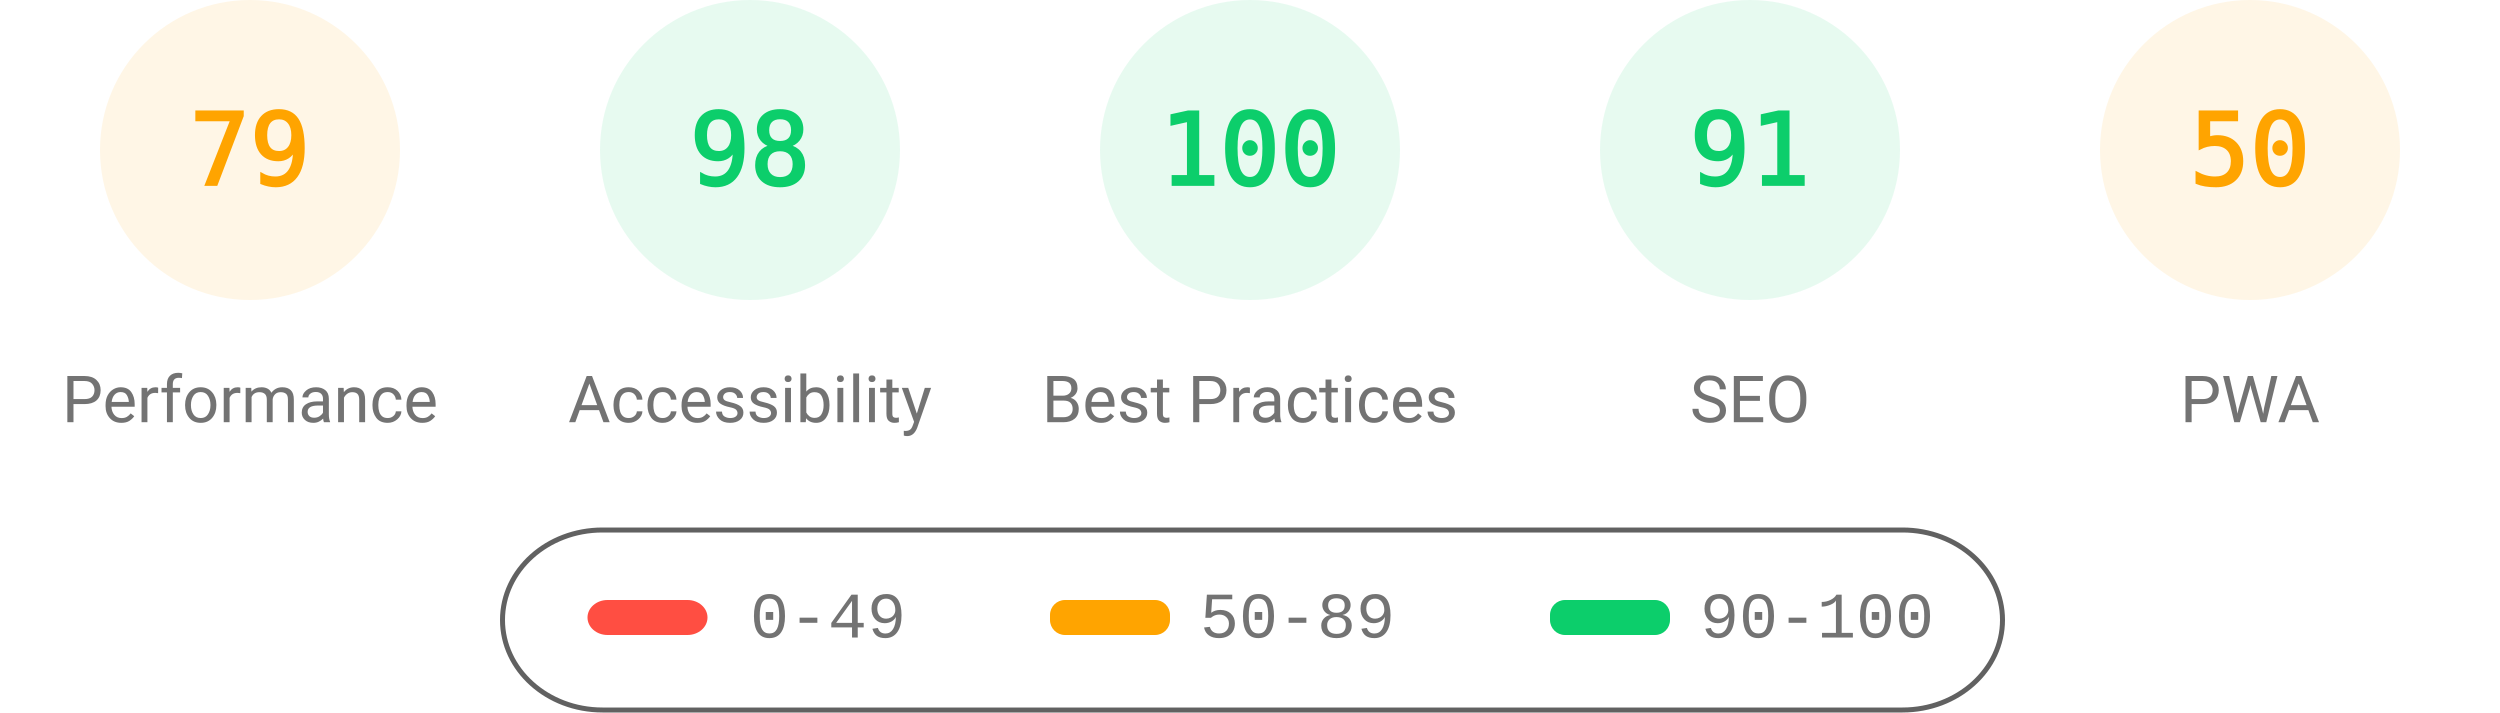
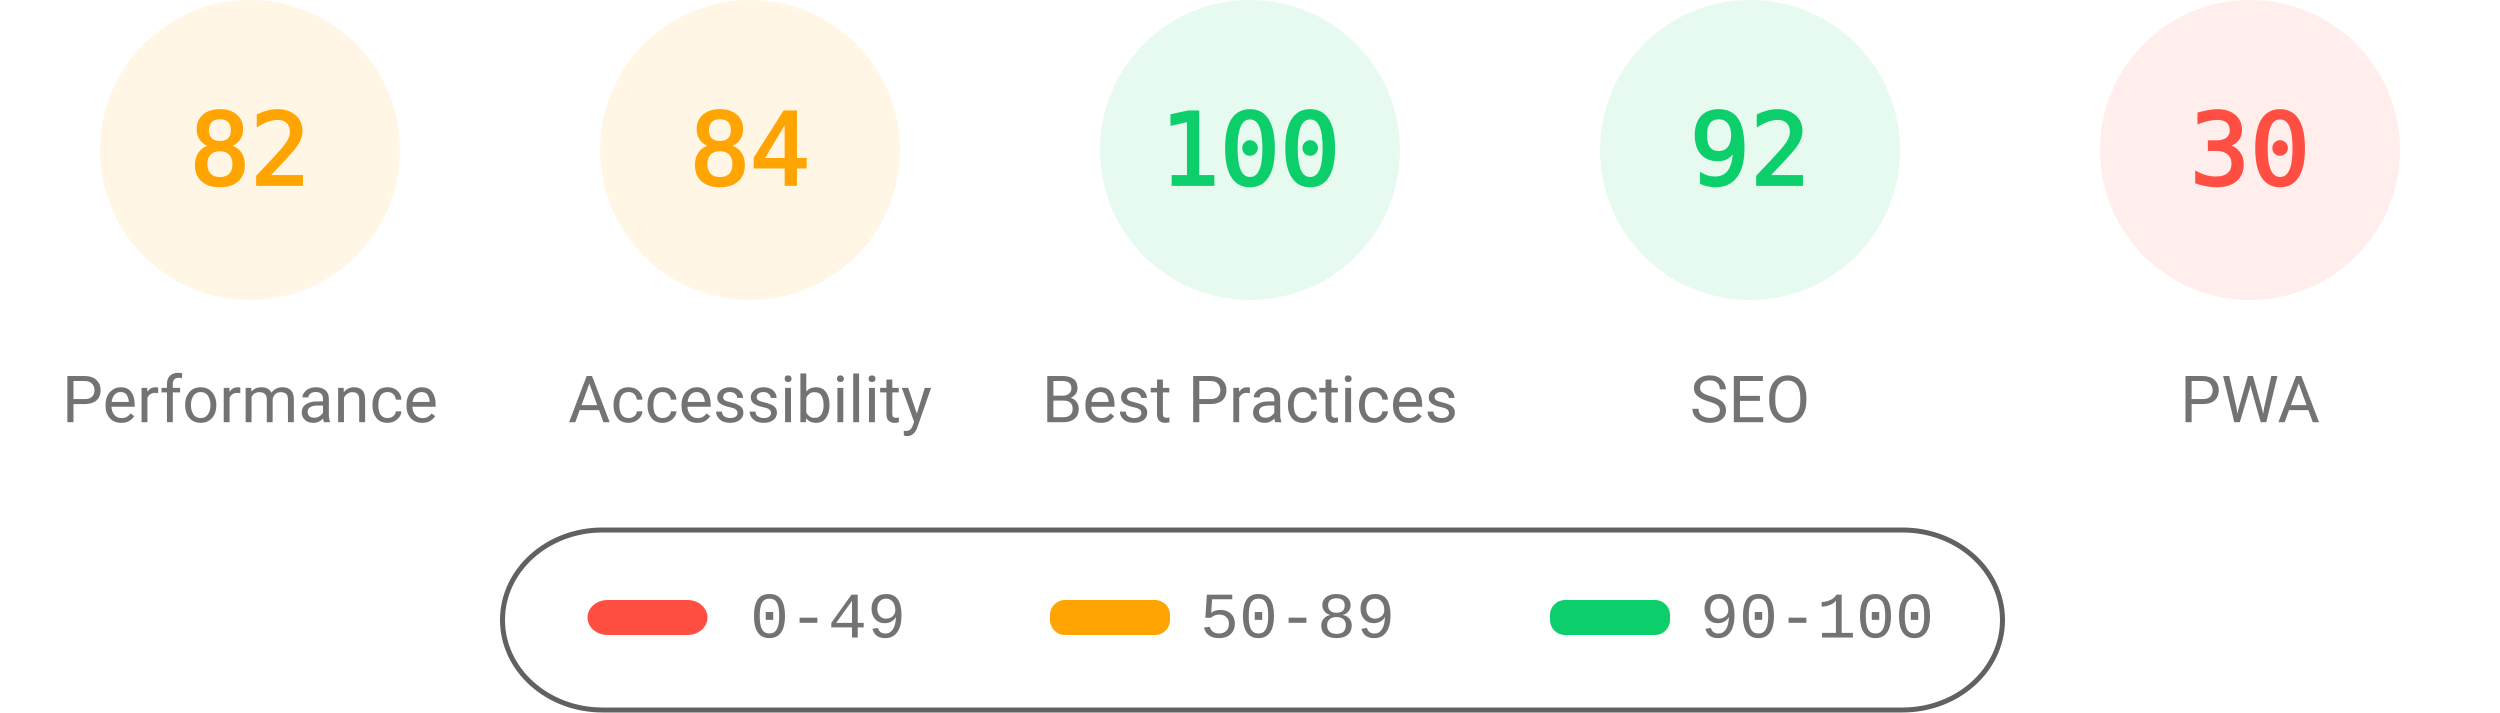
<svg xmlns="http://www.w3.org/2000/svg" fill="none" width="1000" height="285">
  <style>.gauge-base{opacity:.1}.gauge-arc{fill:none;animation-delay:250ms;stroke-linecap:round;transform:rotate(-90deg);transform-origin:100px 60px;animation:load-gauge 1s ease forwards}.guage-text{font-size:40px;font-family:monospace;text-align:center}.guage-red{color:#ff4e42;fill:#ff4e42;stroke:#ff4e42}.guage-orange{color:#ffa400;fill:#ffa400;stroke:#ffa400}.guage-green{color:#0cce6b;fill:#0cce6b;stroke:#0cce6b}.guage-undefined{color:#5c5c5c;fill:#5c5c5c;stroke:#5c5c5c}.guage-title{color:#737373;fill:#737373;stroke:none;font-size:26px;line-height:26px;font-family:Roboto,Halvetica,Arial,sans-serif}@keyframes load-gauge{from{stroke-dasharray:0 352.858}}</style>
  <svg class="guage-div guage-perf guage-orange" viewBox="0 0 200 200" width="200" height="200">
    <circle class="gauge-base" r="56" cx="100" cy="60" stroke-width="8" />
-     <circle class="gauge-arc guage-arc-1" r="56" cx="100" cy="60" stroke-width="8" style="stroke-dasharray:277.968,351.858" />
-     <text class="guage-text" x="100" y="60" alignment-baseline="central" dominant-baseline="central" text-anchor="middle">79</text>
+     <circle class="gauge-arc guage-arc-1" r="56" cx="100" cy="60" stroke-width="8" style="stroke-dasharray:288.524,351.858" />
+     <text class="guage-text" x="100" y="60" alignment-baseline="central" dominant-baseline="central" text-anchor="middle">82</text>
    <text class="guage-title" x="100" y="160" alignment-baseline="central" dominant-baseline="central" text-anchor="middle">Performance</text>
  </svg>
-   <svg class="guage-div guage-acc guage-green" viewBox="0 0 200 200" width="200" height="200" x="200">
+   <svg class="guage-div guage-acc guage-orange" viewBox="0 0 200 200" width="200" height="200" x="200">
    <circle class="gauge-base" r="56" cx="100" cy="60" stroke-width="8" />
-     <circle class="gauge-arc guage-arc-2" r="56" cx="100" cy="60" stroke-width="8" style="stroke-dasharray:344.821,351.858" />
-     <text class="guage-text" x="100" y="60" alignment-baseline="central" dominant-baseline="central" text-anchor="middle">98</text>
+     <circle class="gauge-arc guage-arc-2" r="56" cx="100" cy="60" stroke-width="8" style="stroke-dasharray:295.561,351.858" />
+     <text class="guage-text" x="100" y="60" alignment-baseline="central" dominant-baseline="central" text-anchor="middle">84</text>
    <text class="guage-title" x="100" y="160" alignment-baseline="central" dominant-baseline="central" text-anchor="middle">Accessibility</text>
  </svg>
  <svg class="guage-div guage-best guage-green" viewBox="0 0 200 200" width="200" height="200" x="400">
    <circle class="gauge-base" r="56" cx="100" cy="60" stroke-width="8" />
    <circle class="gauge-arc guage-arc-3" r="56" cx="100" cy="60" stroke-width="8" style="stroke-dasharray:351.858,351.858" />
    <text class="guage-text" x="100" y="60" alignment-baseline="central" dominant-baseline="central" text-anchor="middle">100</text>
    <text class="guage-title" x="100" y="160" alignment-baseline="central" dominant-baseline="central" text-anchor="middle">Best Practices</text>
  </svg>
  <svg class="guage-div guage-seo guage-green" viewBox="0 0 200 200" width="200" height="200" x="600">
    <circle class="gauge-base" r="56" cx="100" cy="60" stroke-width="8" />
-     <circle class="gauge-arc guage-arc-4" r="56" cx="100" cy="60" stroke-width="8" style="stroke-dasharray:320.191,351.858" />
-     <text class="guage-text" x="100" y="60" alignment-baseline="central" dominant-baseline="central" text-anchor="middle">91</text>
+     <circle class="gauge-arc guage-arc-4" r="56" cx="100" cy="60" stroke-width="8" style="stroke-dasharray:323.709,351.858" />
+     <text class="guage-text" x="100" y="60" alignment-baseline="central" dominant-baseline="central" text-anchor="middle">92</text>
    <text class="guage-title" x="100" y="160" alignment-baseline="central" dominant-baseline="central" text-anchor="middle">SEO</text>
  </svg>
-   <svg class="guage-div guage-pwa guage-orange" viewBox="0 0 200 200" width="200" height="200" x="800">
+   <svg class="guage-div guage-pwa guage-red" viewBox="0 0 200 200" width="200" height="200" x="800">
    <circle class="gauge-base" r="56" cx="100" cy="60" stroke-width="8" />
-     <circle class="gauge-arc guage-arc-4" r="56" cx="100" cy="60" stroke-width="8" style="stroke-dasharray:175.929,351.858" />
-     <text class="guage-text" x="100" y="60" alignment-baseline="central" dominant-baseline="central" text-anchor="middle">50</text>
+     <circle class="gauge-arc guage-arc-4" r="56" cx="100" cy="60" stroke-width="8" style="stroke-dasharray:105.557,351.858" />
+     <text class="guage-text" x="100" y="60" alignment-baseline="central" dominant-baseline="central" text-anchor="middle">30</text>
    <text class="guage-title" x="100" y="160" alignment-baseline="central" dominant-baseline="central" text-anchor="middle">PWA</text>
  </svg>
  <svg width="604" height="76" x="200" y="210">
    <path fill="none" id="canvas_background" d="M-1-1h604v80H-1z" />
    <rect fill-opacity="0" stroke="#616161" stroke-width="2" rx="40" id="svg_2" height="72" width="600" y="2" x="1" fill="#000" />
    <rect stroke="#000" rx="8" id="svg_3" height="14" width="48" y="30" x="35" stroke-opacity="null" stroke-width="0" fill="#ff4e42" />
    <rect stroke="#000" rx="6" id="svg_4" height="14" width="48" y="30" x="220" stroke-opacity="null" stroke-width="0" fill="#ffa400" />
    <rect stroke="#000" rx="6" id="svg_5" height="14" width="48" y="30" x="420" stroke-opacity="null" stroke-width="0" fill="#0cce6b" />
    <text xml:space="preserve" text-anchor="start" font-family="'Courier New', Courier, monospace" font-size="26" id="svg_6" y="45" x="100" stroke-opacity="null" stroke-width="0" stroke="#000" fill="#737373">0-49</text>
    <text xml:space="preserve" text-anchor="start" font-family="'Courier New', Courier, monospace" font-size="26" id="svg_7" y="45" x="280" stroke-opacity="null" stroke-width="0" stroke="#000" fill="#737373">50-89</text>
    <text xml:space="preserve" text-anchor="start" font-family="'Courier New', Courier, monospace" font-size="26" id="svg_8" y="45" x="480" stroke-opacity="null" stroke-width="0" stroke="#000" fill="#737373">90-100</text>
  </svg>
</svg>
